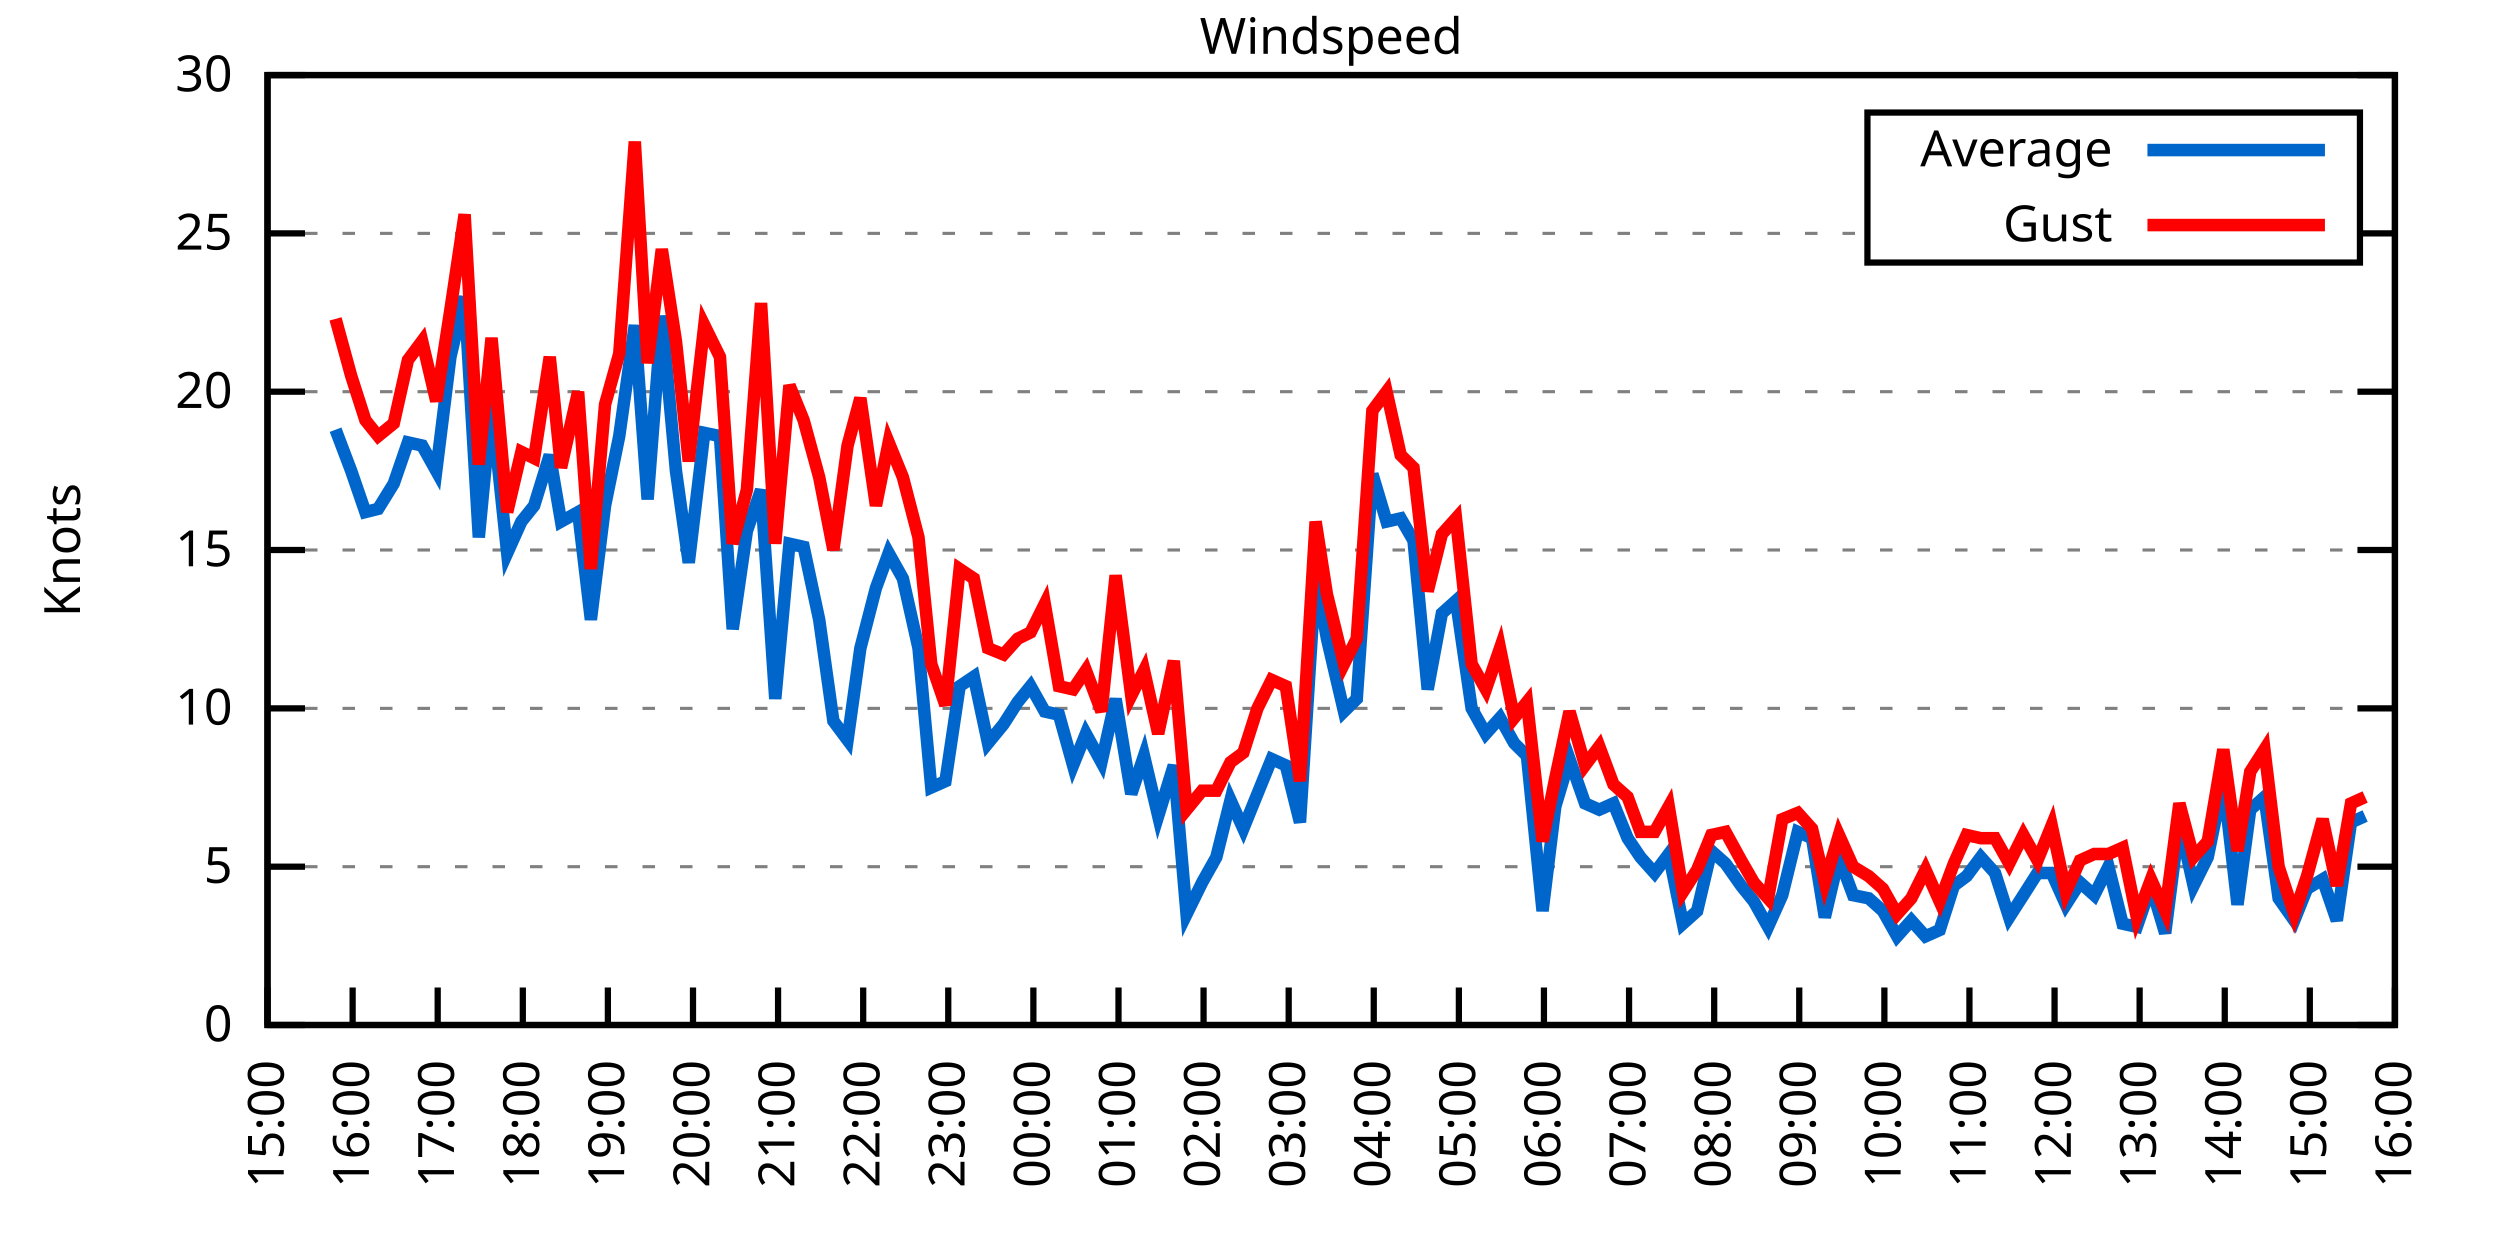
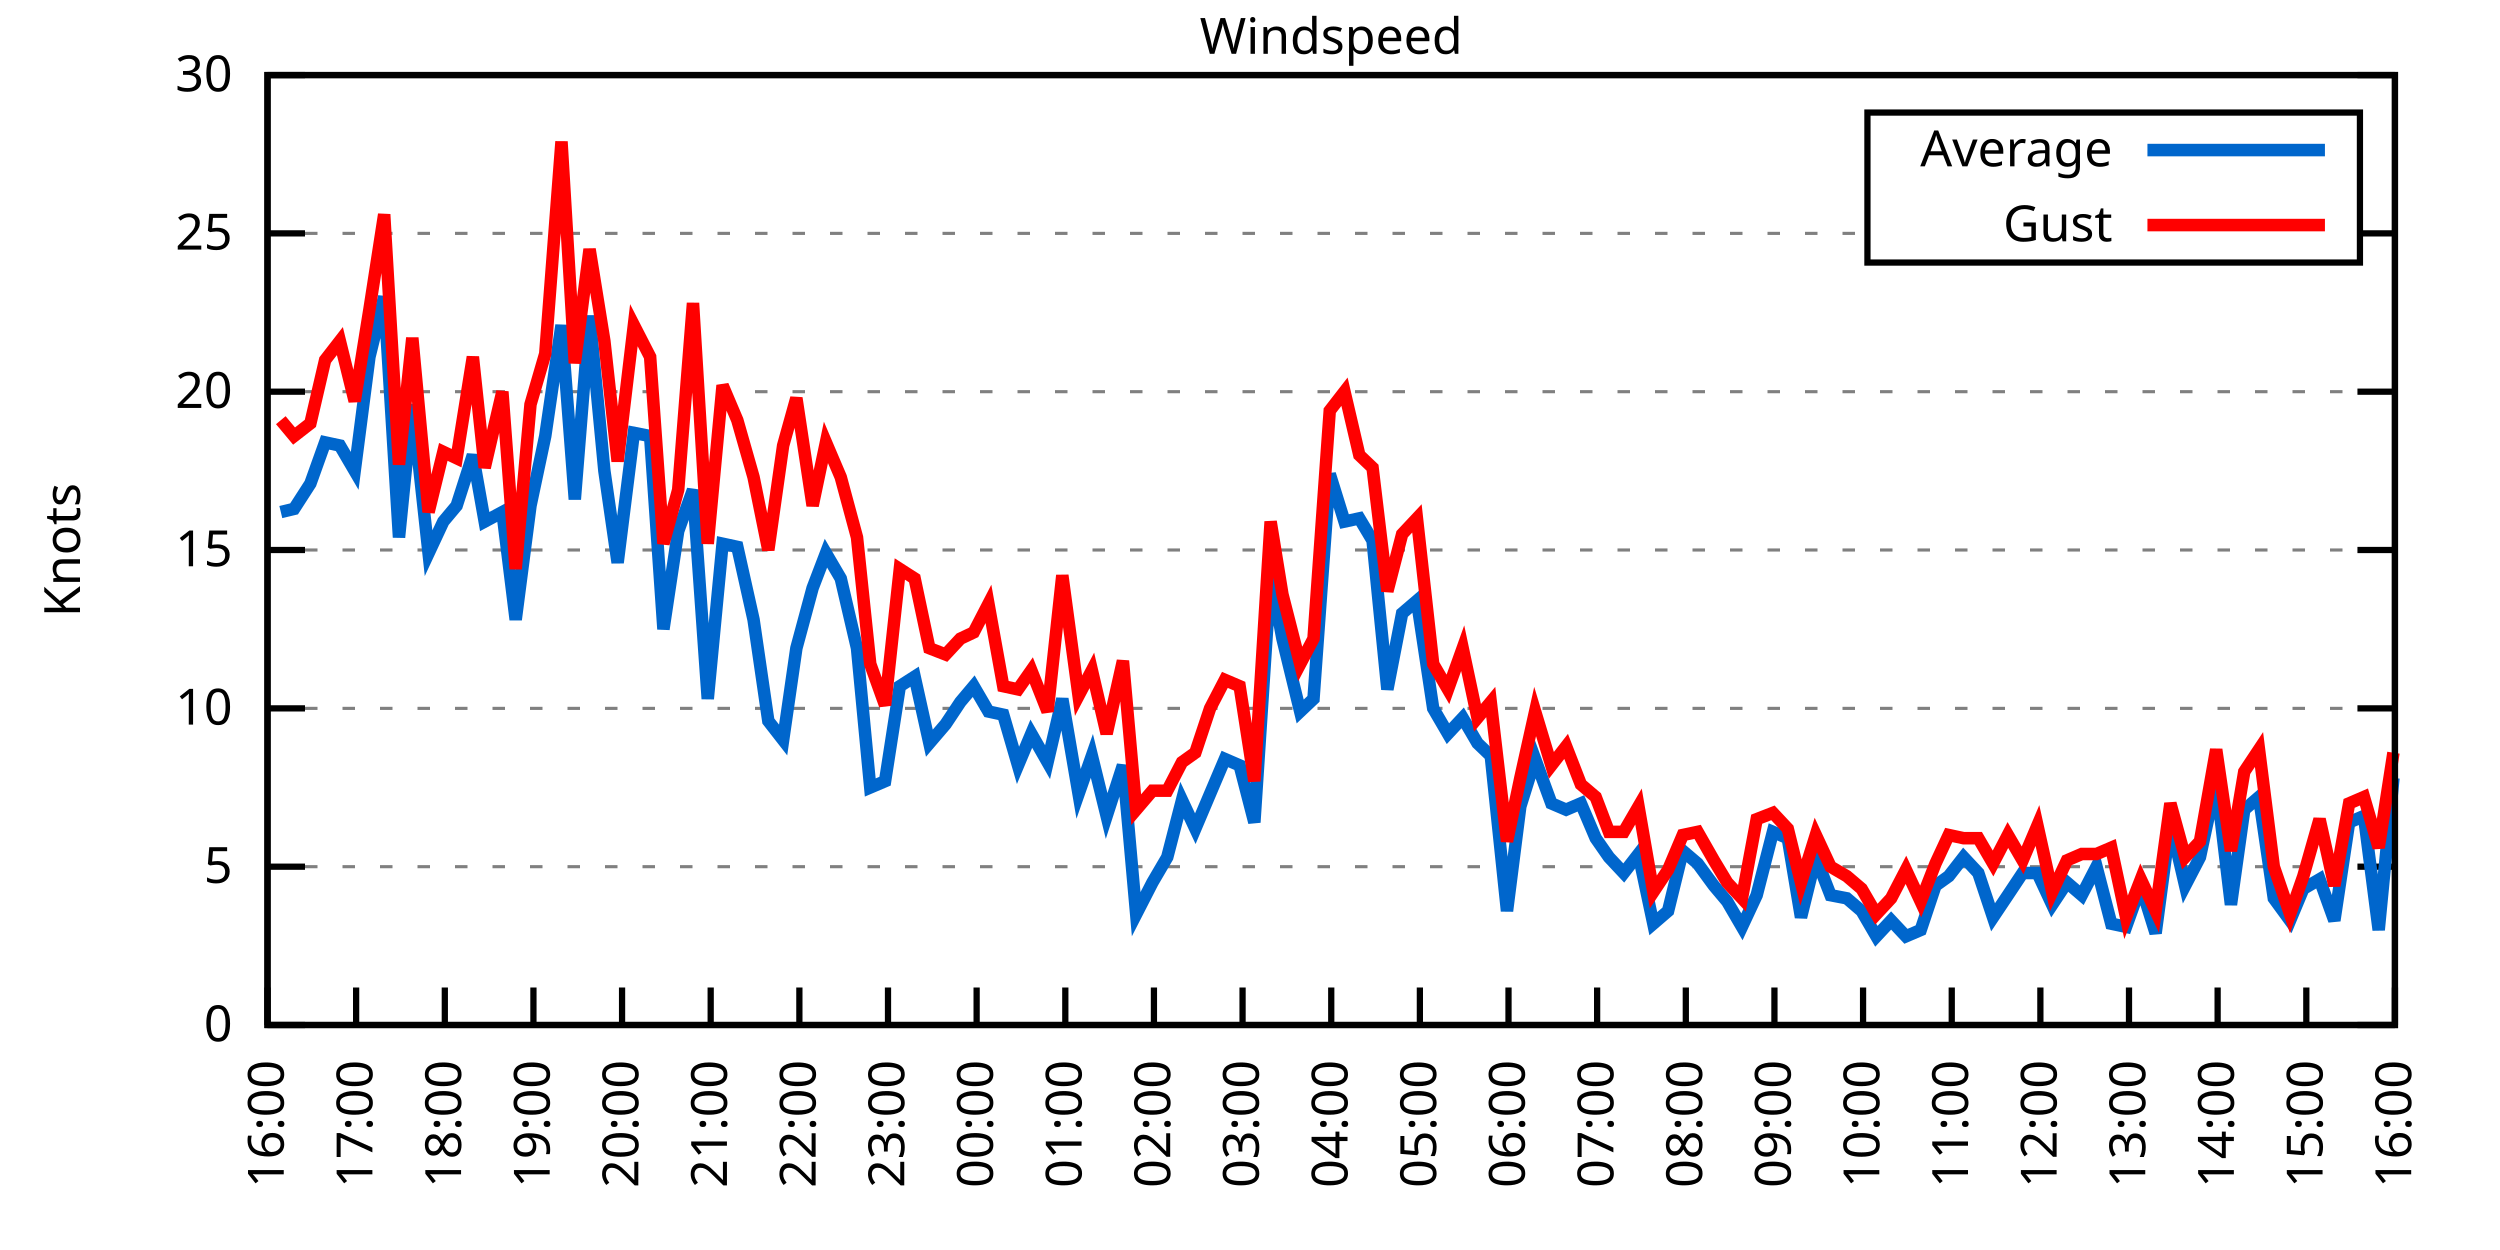
<svg xmlns="http://www.w3.org/2000/svg" xmlns:xlink="http://www.w3.org/1999/xlink" width="400" height="200" viewBox="0 0 400 200">
  <g id="gnuplot_canvas">
    <rect x="0" y="0" width="400" height="200" fill="none" />
    <defs>
      <circle id="gpDot" r="0.5" stroke-width="0.5" stroke="currentColor" />
      <path id="gpPt0" stroke-width="0.333" stroke="currentColor" d="M-1,0 h2 M0,-1 v2" />
      <path id="gpPt1" stroke-width="0.333" stroke="currentColor" d="M-1,-1 L1,1 M1,-1 L-1,1" />
      <path id="gpPt2" stroke-width="0.333" stroke="currentColor" d="M-1,0 L1,0 M0,-1 L0,1 M-1,-1 L1,1 M-1,1 L1,-1" />
      <rect id="gpPt3" stroke-width="0.333" stroke="currentColor" x="-1" y="-1" width="2" height="2" />
      <rect id="gpPt4" stroke-width="0.333" stroke="currentColor" fill="currentColor" x="-1" y="-1" width="2" height="2" />
      <circle id="gpPt5" stroke-width="0.333" stroke="currentColor" cx="0" cy="0" r="1" />
      <use xlink:href="#gpPt5" id="gpPt6" fill="currentColor" stroke="none" />
      <path id="gpPt7" stroke-width="0.333" stroke="currentColor" d="M0,-1.33 L-1.33,0.67 L1.33,0.67 z" />
      <use xlink:href="#gpPt7" id="gpPt8" fill="currentColor" stroke="none" />
      <use xlink:href="#gpPt7" id="gpPt9" stroke="currentColor" transform="rotate(180)" />
      <use xlink:href="#gpPt9" id="gpPt10" fill="currentColor" stroke="none" />
      <use xlink:href="#gpPt3" id="gpPt11" stroke="currentColor" transform="rotate(45)" />
      <use xlink:href="#gpPt11" id="gpPt12" fill="currentColor" stroke="none" />
      <path id="gpPt13" stroke-width="0.333" stroke="currentColor" d="M0,1.330 L1.265,0.411 L0.782,-1.067 L-0.782,-1.076 L-1.265,0.411 z" />
      <use xlink:href="#gpPt13" id="gpPt14" fill="currentColor" stroke="none" />
      <filter id="textbox" filterUnits="objectBoundingBox" x="0" y="0" height="1" width="1">
        <feFlood flood-color="white" flood-opacity="1" result="bgnd" />
        <feComposite in="SourceGraphic" in2="bgnd" operator="atop" />
      </filter>
      <filter id="greybox" filterUnits="objectBoundingBox" x="0" y="0" height="1" width="1">
        <feFlood flood-color="lightgrey" flood-opacity="1" result="grey" />
        <feComposite in="SourceGraphic" in2="grey" operator="atop" />
      </filter>
    </defs>
    <g fill="none" color="white" stroke="currentColor" stroke-width="1.00" stroke-linecap="butt" stroke-linejoin="miter">
</g>
    <g fill="none" color="black" stroke="currentColor" stroke-width="1.00" stroke-linecap="butt" stroke-linejoin="miter">
      <g stroke="none" shape-rendering="crispEdges">
        <polygon fill="rgb(255, 255, 255)" points="42.80,164.00 383.18,164.00 383.18,12.02 42.80,12.02 " />
      </g>
    </g>
    <g fill="none" color="black" stroke="currentColor" stroke-width="1.00" stroke-linecap="butt" stroke-linejoin="miter">
</g>
    <g fill="none" color="black" stroke="black" stroke-width="0.50" stroke-linecap="butt" stroke-linejoin="miter">
</g>
    <g fill="none" color="gray" stroke="currentColor" stroke-width="0.50" stroke-linecap="butt" stroke-linejoin="miter">
      <path stroke="gray" stroke-dasharray="2,4" class="gridline" d="M42.80,164.00 L383.19,164.00  " />
    </g>
    <g fill="none" color="gray" stroke="gray" stroke-width="1.00" stroke-linecap="butt" stroke-linejoin="miter">
</g>
    <g fill="none" color="black" stroke="currentColor" stroke-width="1.00" stroke-linecap="butt" stroke-linejoin="miter">
      <path stroke="black" d="M42.80,164.00 L48.80,164.00 M383.19,164.00 L377.19,164.00  " />
      <g transform="translate(37.20,166.60)" stroke="none" fill="black" font-family="Sans" font-size="8.00" text-anchor="end">
        <text>
          <tspan font-family="Sans"> 0</tspan>
        </text>
      </g>
    </g>
    <g fill="none" color="black" stroke="currentColor" stroke-width="1.00" stroke-linecap="butt" stroke-linejoin="miter">
</g>
    <g fill="none" color="black" stroke="black" stroke-width="0.50" stroke-linecap="butt" stroke-linejoin="miter">
</g>
    <g fill="none" color="gray" stroke="currentColor" stroke-width="0.50" stroke-linecap="butt" stroke-linejoin="miter">
      <path stroke="gray" stroke-dasharray="2,4" class="gridline" d="M42.80,138.67 L383.19,138.67  " />
    </g>
    <g fill="none" color="gray" stroke="gray" stroke-width="1.00" stroke-linecap="butt" stroke-linejoin="miter">
</g>
    <g fill="none" color="black" stroke="currentColor" stroke-width="1.00" stroke-linecap="butt" stroke-linejoin="miter">
      <path stroke="black" d="M42.80,138.67 L48.80,138.67 M383.19,138.67 L377.19,138.67  " />
      <g transform="translate(37.20,141.27)" stroke="none" fill="black" font-family="Sans" font-size="8.00" text-anchor="end">
        <text>
          <tspan font-family="Sans"> 5</tspan>
        </text>
      </g>
    </g>
    <g fill="none" color="black" stroke="currentColor" stroke-width="1.00" stroke-linecap="butt" stroke-linejoin="miter">
</g>
    <g fill="none" color="black" stroke="black" stroke-width="0.50" stroke-linecap="butt" stroke-linejoin="miter">
</g>
    <g fill="none" color="gray" stroke="currentColor" stroke-width="0.50" stroke-linecap="butt" stroke-linejoin="miter">
      <path stroke="gray" stroke-dasharray="2,4" class="gridline" d="M42.80,113.34 L383.19,113.34  " />
    </g>
    <g fill="none" color="gray" stroke="gray" stroke-width="1.00" stroke-linecap="butt" stroke-linejoin="miter">
</g>
    <g fill="none" color="black" stroke="currentColor" stroke-width="1.00" stroke-linecap="butt" stroke-linejoin="miter">
      <path stroke="black" d="M42.80,113.34 L48.80,113.34 M383.19,113.34 L377.19,113.34  " />
      <g transform="translate(37.20,115.94)" stroke="none" fill="black" font-family="Sans" font-size="8.00" text-anchor="end">
        <text>
          <tspan font-family="Sans"> 10</tspan>
        </text>
      </g>
    </g>
    <g fill="none" color="black" stroke="currentColor" stroke-width="1.00" stroke-linecap="butt" stroke-linejoin="miter">
</g>
    <g fill="none" color="black" stroke="black" stroke-width="0.50" stroke-linecap="butt" stroke-linejoin="miter">
</g>
    <g fill="none" color="gray" stroke="currentColor" stroke-width="0.50" stroke-linecap="butt" stroke-linejoin="miter">
      <path stroke="gray" stroke-dasharray="2,4" class="gridline" d="M42.80,88.00 L383.19,88.00  " />
    </g>
    <g fill="none" color="gray" stroke="gray" stroke-width="1.00" stroke-linecap="butt" stroke-linejoin="miter">
</g>
    <g fill="none" color="black" stroke="currentColor" stroke-width="1.00" stroke-linecap="butt" stroke-linejoin="miter">
      <path stroke="black" d="M42.80,88.00 L48.80,88.00 M383.19,88.00 L377.19,88.00  " />
      <g transform="translate(37.20,90.60)" stroke="none" fill="black" font-family="Sans" font-size="8.00" text-anchor="end">
        <text>
          <tspan font-family="Sans"> 15</tspan>
        </text>
      </g>
    </g>
    <g fill="none" color="black" stroke="currentColor" stroke-width="1.00" stroke-linecap="butt" stroke-linejoin="miter">
</g>
    <g fill="none" color="black" stroke="black" stroke-width="0.50" stroke-linecap="butt" stroke-linejoin="miter">
</g>
    <g fill="none" color="gray" stroke="currentColor" stroke-width="0.50" stroke-linecap="butt" stroke-linejoin="miter">
      <path stroke="gray" stroke-dasharray="2,4" class="gridline" d="M42.80,62.67 L383.19,62.67  " />
    </g>
    <g fill="none" color="gray" stroke="gray" stroke-width="1.00" stroke-linecap="butt" stroke-linejoin="miter">
</g>
    <g fill="none" color="black" stroke="currentColor" stroke-width="1.00" stroke-linecap="butt" stroke-linejoin="miter">
      <path stroke="black" d="M42.80,62.67 L48.80,62.67 M383.19,62.67 L377.19,62.67  " />
      <g transform="translate(37.20,65.27)" stroke="none" fill="black" font-family="Sans" font-size="8.00" text-anchor="end">
        <text>
          <tspan font-family="Sans"> 20</tspan>
        </text>
      </g>
    </g>
    <g fill="none" color="black" stroke="currentColor" stroke-width="1.00" stroke-linecap="butt" stroke-linejoin="miter">
</g>
    <g fill="none" color="black" stroke="black" stroke-width="0.50" stroke-linecap="butt" stroke-linejoin="miter">
</g>
    <g fill="none" color="gray" stroke="currentColor" stroke-width="0.50" stroke-linecap="butt" stroke-linejoin="miter">
      <path stroke="gray" stroke-dasharray="2,4" class="gridline" d="M42.80,37.34 L298.79,37.34 M377.59,37.34 L383.19,37.34  " />
    </g>
    <g fill="none" color="gray" stroke="gray" stroke-width="1.00" stroke-linecap="butt" stroke-linejoin="miter">
</g>
    <g fill="none" color="black" stroke="currentColor" stroke-width="1.00" stroke-linecap="butt" stroke-linejoin="miter">
      <path stroke="black" d="M42.80,37.34 L48.80,37.34 M383.19,37.34 L377.19,37.34  " />
      <g transform="translate(37.20,39.94)" stroke="none" fill="black" font-family="Sans" font-size="8.00" text-anchor="end">
        <text>
          <tspan font-family="Sans"> 25</tspan>
        </text>
      </g>
    </g>
    <g fill="none" color="black" stroke="currentColor" stroke-width="1.00" stroke-linecap="butt" stroke-linejoin="miter">
</g>
    <g fill="none" color="black" stroke="black" stroke-width="0.50" stroke-linecap="butt" stroke-linejoin="miter">
</g>
    <g fill="none" color="gray" stroke="currentColor" stroke-width="0.50" stroke-linecap="butt" stroke-linejoin="miter">
      <path stroke="gray" stroke-dasharray="2,4" class="gridline" d="M42.80,12.01 L383.19,12.01  " />
    </g>
    <g fill="none" color="gray" stroke="gray" stroke-width="1.00" stroke-linecap="butt" stroke-linejoin="miter">
</g>
    <g fill="none" color="black" stroke="currentColor" stroke-width="1.00" stroke-linecap="butt" stroke-linejoin="miter">
      <path stroke="black" d="M42.80,12.01 L48.80,12.01 M383.19,12.01 L377.19,12.01  " />
      <g transform="translate(37.20,14.61)" stroke="none" fill="black" font-family="Sans" font-size="8.00" text-anchor="end">
        <text>
          <tspan font-family="Sans"> 30</tspan>
        </text>
      </g>
    </g>
    <g fill="none" color="black" stroke="currentColor" stroke-width="1.00" stroke-linecap="butt" stroke-linejoin="miter">
      <path stroke="black" d="M42.80,164.00 L42.80,158.00  " />
      <g transform="translate(45.40,169.60) rotate(270.00)" stroke="none" fill="black" font-family="Sans" font-size="8.00" text-anchor="end">
        <text>
-           <tspan font-family="Sans">15:00</tspan>
-         </text>
-       </g>
-     </g>
-     <g fill="none" color="black" stroke="currentColor" stroke-width="1.00" stroke-linecap="butt" stroke-linejoin="miter">
-       <path stroke="black" d="M56.42,164.00 L56.42,158.00  " />
-       <g transform="translate(59.02,169.60) rotate(270.00)" stroke="none" fill="black" font-family="Sans" font-size="8.00" text-anchor="end">
-         <text>
          <tspan font-family="Sans">16:00</tspan>
        </text>
      </g>
    </g>
    <g fill="none" color="black" stroke="currentColor" stroke-width="1.00" stroke-linecap="butt" stroke-linejoin="miter">
-       <path stroke="black" d="M70.03,164.00 L70.03,158.00  " />
-       <g transform="translate(72.63,169.60) rotate(270.00)" stroke="none" fill="black" font-family="Sans" font-size="8.00" text-anchor="end">
+       <path stroke="black" d="M56.98,164.00 L56.98,158.00  " />
+       <g transform="translate(59.58,169.60) rotate(270.00)" stroke="none" fill="black" font-family="Sans" font-size="8.00" text-anchor="end">
        <text>
          <tspan font-family="Sans">17:00</tspan>
        </text>
      </g>
    </g>
    <g fill="none" color="black" stroke="currentColor" stroke-width="1.00" stroke-linecap="butt" stroke-linejoin="miter">
-       <path stroke="black" d="M83.65,164.00 L83.65,158.00  " />
-       <g transform="translate(86.25,169.60) rotate(270.00)" stroke="none" fill="black" font-family="Sans" font-size="8.00" text-anchor="end">
+       <path stroke="black" d="M71.17,164.00 L71.17,158.00  " />
+       <g transform="translate(73.77,169.60) rotate(270.00)" stroke="none" fill="black" font-family="Sans" font-size="8.00" text-anchor="end">
        <text>
          <tspan font-family="Sans">18:00</tspan>
        </text>
      </g>
    </g>
    <g fill="none" color="black" stroke="currentColor" stroke-width="1.00" stroke-linecap="butt" stroke-linejoin="miter">
-       <path stroke="black" d="M97.26,164.00 L97.26,158.00  " />
-       <g transform="translate(99.86,169.60) rotate(270.00)" stroke="none" fill="black" font-family="Sans" font-size="8.00" text-anchor="end">
+       <path stroke="black" d="M85.35,164.00 L85.35,158.00  " />
+       <g transform="translate(87.95,169.60) rotate(270.00)" stroke="none" fill="black" font-family="Sans" font-size="8.00" text-anchor="end">
        <text>
          <tspan font-family="Sans">19:00</tspan>
        </text>
      </g>
    </g>
    <g fill="none" color="black" stroke="currentColor" stroke-width="1.00" stroke-linecap="butt" stroke-linejoin="miter">
-       <path stroke="black" d="M110.88,164.00 L110.88,158.00  " />
-       <g transform="translate(113.48,169.60) rotate(270.00)" stroke="none" fill="black" font-family="Sans" font-size="8.00" text-anchor="end">
+       <path stroke="black" d="M99.53,164.00 L99.53,158.00  " />
+       <g transform="translate(102.13,169.60) rotate(270.00)" stroke="none" fill="black" font-family="Sans" font-size="8.00" text-anchor="end">
        <text>
          <tspan font-family="Sans">20:00</tspan>
        </text>
      </g>
    </g>
    <g fill="none" color="black" stroke="currentColor" stroke-width="1.00" stroke-linecap="butt" stroke-linejoin="miter">
-       <path stroke="black" d="M124.49,164.00 L124.49,158.00  " />
-       <g transform="translate(127.09,169.60) rotate(270.00)" stroke="none" fill="black" font-family="Sans" font-size="8.00" text-anchor="end">
+       <path stroke="black" d="M113.71,164.00 L113.71,158.00  " />
+       <g transform="translate(116.31,169.60) rotate(270.00)" stroke="none" fill="black" font-family="Sans" font-size="8.00" text-anchor="end">
        <text>
          <tspan font-family="Sans">21:00</tspan>
        </text>
      </g>
    </g>
    <g fill="none" color="black" stroke="currentColor" stroke-width="1.00" stroke-linecap="butt" stroke-linejoin="miter">
-       <path stroke="black" d="M138.11,164.00 L138.11,158.00  " />
-       <g transform="translate(140.71,169.60) rotate(270.00)" stroke="none" fill="black" font-family="Sans" font-size="8.00" text-anchor="end">
+       <path stroke="black" d="M127.90,164.00 L127.90,158.00  " />
+       <g transform="translate(130.50,169.60) rotate(270.00)" stroke="none" fill="black" font-family="Sans" font-size="8.00" text-anchor="end">
        <text>
          <tspan font-family="Sans">22:00</tspan>
        </text>
      </g>
    </g>
    <g fill="none" color="black" stroke="currentColor" stroke-width="1.00" stroke-linecap="butt" stroke-linejoin="miter">
-       <path stroke="black" d="M151.72,164.00 L151.72,158.00  " />
-       <g transform="translate(154.32,169.60) rotate(270.00)" stroke="none" fill="black" font-family="Sans" font-size="8.00" text-anchor="end">
+       <path stroke="black" d="M142.08,164.00 L142.08,158.00  " />
+       <g transform="translate(144.68,169.60) rotate(270.00)" stroke="none" fill="black" font-family="Sans" font-size="8.00" text-anchor="end">
        <text>
          <tspan font-family="Sans">23:00</tspan>
        </text>
      </g>
    </g>
    <g fill="none" color="black" stroke="currentColor" stroke-width="1.00" stroke-linecap="butt" stroke-linejoin="miter">
-       <path stroke="black" d="M165.34,164.00 L165.34,158.00  " />
-       <g transform="translate(167.94,169.60) rotate(270.00)" stroke="none" fill="black" font-family="Sans" font-size="8.00" text-anchor="end">
+       <path stroke="black" d="M156.26,164.00 L156.26,158.00  " />
+       <g transform="translate(158.86,169.60) rotate(270.00)" stroke="none" fill="black" font-family="Sans" font-size="8.00" text-anchor="end">
        <text>
          <tspan font-family="Sans">00:00</tspan>
        </text>
      </g>
    </g>
    <g fill="none" color="black" stroke="currentColor" stroke-width="1.00" stroke-linecap="butt" stroke-linejoin="miter">
-       <path stroke="black" d="M178.96,164.00 L178.96,158.00  " />
-       <g transform="translate(181.56,169.60) rotate(270.00)" stroke="none" fill="black" font-family="Sans" font-size="8.00" text-anchor="end">
+       <path stroke="black" d="M170.45,164.00 L170.45,158.00  " />
+       <g transform="translate(173.05,169.60) rotate(270.00)" stroke="none" fill="black" font-family="Sans" font-size="8.00" text-anchor="end">
        <text>
          <tspan font-family="Sans">01:00</tspan>
        </text>
      </g>
    </g>
    <g fill="none" color="black" stroke="currentColor" stroke-width="1.00" stroke-linecap="butt" stroke-linejoin="miter">
-       <path stroke="black" d="M192.57,164.00 L192.57,158.00  " />
-       <g transform="translate(195.17,169.60) rotate(270.00)" stroke="none" fill="black" font-family="Sans" font-size="8.00" text-anchor="end">
+       <path stroke="black" d="M184.63,164.00 L184.63,158.00  " />
+       <g transform="translate(187.23,169.60) rotate(270.00)" stroke="none" fill="black" font-family="Sans" font-size="8.00" text-anchor="end">
        <text>
          <tspan font-family="Sans">02:00</tspan>
        </text>
      </g>
    </g>
    <g fill="none" color="black" stroke="currentColor" stroke-width="1.00" stroke-linecap="butt" stroke-linejoin="miter">
-       <path stroke="black" d="M206.19,164.00 L206.19,158.00  " />
-       <g transform="translate(208.79,169.60) rotate(270.00)" stroke="none" fill="black" font-family="Sans" font-size="8.00" text-anchor="end">
+       <path stroke="black" d="M198.81,164.00 L198.81,158.00  " />
+       <g transform="translate(201.41,169.60) rotate(270.00)" stroke="none" fill="black" font-family="Sans" font-size="8.00" text-anchor="end">
        <text>
          <tspan font-family="Sans">03:00</tspan>
        </text>
      </g>
    </g>
    <g fill="none" color="black" stroke="currentColor" stroke-width="1.00" stroke-linecap="butt" stroke-linejoin="miter">
-       <path stroke="black" d="M219.80,164.00 L219.80,158.00  " />
-       <g transform="translate(222.40,169.60) rotate(270.00)" stroke="none" fill="black" font-family="Sans" font-size="8.00" text-anchor="end">
+       <path stroke="black" d="M213.00,164.00 L213.00,158.00  " />
+       <g transform="translate(215.60,169.60) rotate(270.00)" stroke="none" fill="black" font-family="Sans" font-size="8.00" text-anchor="end">
        <text>
          <tspan font-family="Sans">04:00</tspan>
        </text>
      </g>
    </g>
    <g fill="none" color="black" stroke="currentColor" stroke-width="1.00" stroke-linecap="butt" stroke-linejoin="miter">
-       <path stroke="black" d="M233.42,164.00 L233.42,158.00  " />
-       <g transform="translate(236.02,169.60) rotate(270.00)" stroke="none" fill="black" font-family="Sans" font-size="8.00" text-anchor="end">
+       <path stroke="black" d="M227.18,164.00 L227.18,158.00  " />
+       <g transform="translate(229.78,169.60) rotate(270.00)" stroke="none" fill="black" font-family="Sans" font-size="8.00" text-anchor="end">
        <text>
          <tspan font-family="Sans">05:00</tspan>
        </text>
      </g>
    </g>
    <g fill="none" color="black" stroke="currentColor" stroke-width="1.00" stroke-linecap="butt" stroke-linejoin="miter">
-       <path stroke="black" d="M247.03,164.00 L247.03,158.00  " />
-       <g transform="translate(249.63,169.60) rotate(270.00)" stroke="none" fill="black" font-family="Sans" font-size="8.00" text-anchor="end">
+       <path stroke="black" d="M241.36,164.00 L241.36,158.00  " />
+       <g transform="translate(243.96,169.60) rotate(270.00)" stroke="none" fill="black" font-family="Sans" font-size="8.00" text-anchor="end">
        <text>
          <tspan font-family="Sans">06:00</tspan>
        </text>
      </g>
    </g>
    <g fill="none" color="black" stroke="currentColor" stroke-width="1.00" stroke-linecap="butt" stroke-linejoin="miter">
-       <path stroke="black" d="M260.65,164.00 L260.65,158.00  " />
-       <g transform="translate(263.25,169.60) rotate(270.00)" stroke="none" fill="black" font-family="Sans" font-size="8.00" text-anchor="end">
+       <path stroke="black" d="M255.54,164.00 L255.54,158.00  " />
+       <g transform="translate(258.14,169.60) rotate(270.00)" stroke="none" fill="black" font-family="Sans" font-size="8.00" text-anchor="end">
        <text>
          <tspan font-family="Sans">07:00</tspan>
        </text>
      </g>
    </g>
    <g fill="none" color="black" stroke="currentColor" stroke-width="1.00" stroke-linecap="butt" stroke-linejoin="miter">
-       <path stroke="black" d="M274.27,164.00 L274.27,158.00  " />
-       <g transform="translate(276.87,169.60) rotate(270.00)" stroke="none" fill="black" font-family="Sans" font-size="8.00" text-anchor="end">
+       <path stroke="black" d="M269.73,164.00 L269.73,158.00  " />
+       <g transform="translate(272.33,169.60) rotate(270.00)" stroke="none" fill="black" font-family="Sans" font-size="8.00" text-anchor="end">
        <text>
          <tspan font-family="Sans">08:00</tspan>
        </text>
      </g>
    </g>
    <g fill="none" color="black" stroke="currentColor" stroke-width="1.00" stroke-linecap="butt" stroke-linejoin="miter">
-       <path stroke="black" d="M287.88,164.00 L287.88,158.00  " />
-       <g transform="translate(290.48,169.60) rotate(270.00)" stroke="none" fill="black" font-family="Sans" font-size="8.00" text-anchor="end">
+       <path stroke="black" d="M283.91,164.00 L283.91,158.00  " />
+       <g transform="translate(286.51,169.60) rotate(270.00)" stroke="none" fill="black" font-family="Sans" font-size="8.00" text-anchor="end">
        <text>
          <tspan font-family="Sans">09:00</tspan>
        </text>
      </g>
    </g>
    <g fill="none" color="black" stroke="currentColor" stroke-width="1.00" stroke-linecap="butt" stroke-linejoin="miter">
-       <path stroke="black" d="M301.50,164.00 L301.50,158.00  " />
-       <g transform="translate(304.10,169.60) rotate(270.00)" stroke="none" fill="black" font-family="Sans" font-size="8.00" text-anchor="end">
+       <path stroke="black" d="M298.09,164.00 L298.09,158.00  " />
+       <g transform="translate(300.69,169.60) rotate(270.00)" stroke="none" fill="black" font-family="Sans" font-size="8.00" text-anchor="end">
        <text>
          <tspan font-family="Sans">10:00</tspan>
        </text>
      </g>
    </g>
    <g fill="none" color="black" stroke="currentColor" stroke-width="1.00" stroke-linecap="butt" stroke-linejoin="miter">
-       <path stroke="black" d="M315.11,164.00 L315.11,158.00  " />
-       <g transform="translate(317.71,169.60) rotate(270.00)" stroke="none" fill="black" font-family="Sans" font-size="8.00" text-anchor="end">
+       <path stroke="black" d="M312.28,164.00 L312.28,158.00  " />
+       <g transform="translate(314.88,169.60) rotate(270.00)" stroke="none" fill="black" font-family="Sans" font-size="8.00" text-anchor="end">
        <text>
          <tspan font-family="Sans">11:00</tspan>
        </text>
      </g>
    </g>
    <g fill="none" color="black" stroke="currentColor" stroke-width="1.00" stroke-linecap="butt" stroke-linejoin="miter">
-       <path stroke="black" d="M328.73,164.00 L328.73,158.00  " />
-       <g transform="translate(331.33,169.60) rotate(270.00)" stroke="none" fill="black" font-family="Sans" font-size="8.00" text-anchor="end">
+       <path stroke="black" d="M326.46,164.00 L326.46,158.00  " />
+       <g transform="translate(329.06,169.60) rotate(270.00)" stroke="none" fill="black" font-family="Sans" font-size="8.00" text-anchor="end">
        <text>
          <tspan font-family="Sans">12:00</tspan>
        </text>
      </g>
    </g>
    <g fill="none" color="black" stroke="currentColor" stroke-width="1.00" stroke-linecap="butt" stroke-linejoin="miter">
-       <path stroke="black" d="M342.34,164.00 L342.34,158.00  " />
-       <g transform="translate(344.94,169.60) rotate(270.00)" stroke="none" fill="black" font-family="Sans" font-size="8.00" text-anchor="end">
+       <path stroke="black" d="M340.64,164.00 L340.64,158.00  " />
+       <g transform="translate(343.24,169.60) rotate(270.00)" stroke="none" fill="black" font-family="Sans" font-size="8.00" text-anchor="end">
        <text>
          <tspan font-family="Sans">13:00</tspan>
        </text>
      </g>
    </g>
    <g fill="none" color="black" stroke="currentColor" stroke-width="1.00" stroke-linecap="butt" stroke-linejoin="miter">
-       <path stroke="black" d="M355.96,164.00 L355.96,158.00  " />
-       <g transform="translate(358.56,169.60) rotate(270.00)" stroke="none" fill="black" font-family="Sans" font-size="8.00" text-anchor="end">
+       <path stroke="black" d="M354.82,164.00 L354.82,158.00  " />
+       <g transform="translate(357.42,169.60) rotate(270.00)" stroke="none" fill="black" font-family="Sans" font-size="8.00" text-anchor="end">
        <text>
          <tspan font-family="Sans">14:00</tspan>
        </text>
      </g>
    </g>
    <g fill="none" color="black" stroke="currentColor" stroke-width="1.00" stroke-linecap="butt" stroke-linejoin="miter">
-       <path stroke="black" d="M369.57,164.00 L369.57,158.00  " />
-       <g transform="translate(372.17,169.60) rotate(270.00)" stroke="none" fill="black" font-family="Sans" font-size="8.00" text-anchor="end">
+       <path stroke="black" d="M369.01,164.00 L369.01,158.00  " />
+       <g transform="translate(371.61,169.60) rotate(270.00)" stroke="none" fill="black" font-family="Sans" font-size="8.00" text-anchor="end">
        <text>
          <tspan font-family="Sans">15:00</tspan>
        </text>
      </g>
    </g>
    <g fill="none" color="black" stroke="currentColor" stroke-width="1.00" stroke-linecap="butt" stroke-linejoin="miter">
      <path stroke="black" d="M383.19,164.00 L383.19,158.00  " />
      <g transform="translate(385.79,169.60) rotate(270.00)" stroke="none" fill="black" font-family="Sans" font-size="8.00" text-anchor="end">
        <text>
          <tspan font-family="Sans">16:00</tspan>
        </text>
      </g>
    </g>
    <g fill="none" color="black" stroke="currentColor" stroke-width="1.00" stroke-linecap="butt" stroke-linejoin="miter">
</g>
    <g fill="none" color="black" stroke="currentColor" stroke-width="1.00" stroke-linecap="butt" stroke-linejoin="miter">
      <path stroke="black" d="M42.80,12.01 L42.80,164.00 L383.19,164.00 L383.19,12.01 L42.80,12.01 Z  " />
    </g>
    <g fill="none" color="black" stroke="currentColor" stroke-width="1.00" stroke-linecap="butt" stroke-linejoin="miter">
</g>
    <g fill="none" color="black" stroke="currentColor" stroke-width="1.00" stroke-linecap="butt" stroke-linejoin="miter">
      <path stroke="black" d="M298.79,42.01 L298.79,18.01 L377.59,18.01 L377.59,42.01 L298.79,42.01 Z  " />
    </g>
    <g id="Windspeed_plot_1">
      <g fill="none" color="white" stroke="black" stroke-width="2.00" stroke-linecap="butt" stroke-linejoin="miter">
</g>
      <g fill="none" color="black" stroke="currentColor" stroke-width="2.00" stroke-linecap="butt" stroke-linejoin="miter">
        <g transform="translate(337.99,26.61)" stroke="none" fill="black" font-family="Sans" font-size="8.00" text-anchor="end">
          <text>
            <tspan font-family="Sans">Average</tspan>
          </text>
        </g>
      </g>
      <g fill="none" color="black" stroke="currentColor" stroke-width="2.00" stroke-linecap="butt" stroke-linejoin="miter">
-         <path stroke="rgb(  0, 102, 204)" d="M343.59,24.01 L371.99,24.01 M53.69,68.75 L56.19,75.34 L58.46,81.93 L60.50,81.42 L63.00,77.37 L65.27,70.78   L67.54,71.29 L69.80,75.34 L72.07,57.10 L74.34,47.47 L76.61,85.98 L78.65,64.70 L81.15,88.51 L83.42,83.45   L85.46,80.91 L87.96,72.81 L89.77,83.45 L92.50,81.93 L94.54,99.15 L96.81,80.91 L99.08,69.77 L101.57,52.03   L103.62,79.90 L105.89,50.51 L108.15,75.34 L110.20,90.03 L112.69,69.26 L115.19,69.77 L117.23,100.67 L119.50,84.97   L121.77,78.38 L124.04,111.82 L126.31,86.99 L128.58,87.50 L131.07,99.15 L133.34,115.36 L135.61,118.40 L137.66,103.71   L140.15,94.08 L142.19,88.51 L144.46,92.56 L146.96,103.71 L149.00,126.00 L151.27,124.99 L153.54,109.79 L155.81,108.27   L158.08,118.91 L160.57,115.87 L162.84,112.32 L164.89,109.79 L167.16,113.84 L169.43,114.35 L171.69,122.46 L173.74,117.39   L176.23,121.95 L178.50,111.82 L181.00,127.02 L183.04,120.94 L185.31,130.56 L187.81,122.46 L189.85,146.27 L192.34,141.20   L194.61,137.15 L196.88,128.03 L198.93,132.59 L201.19,127.02 L203.46,121.44 L205.73,122.46 L208.00,131.58 L210.50,92.06   L212.31,102.19 L215.04,113.84 L217.08,111.82 L219.58,75.85 L221.85,83.45 L224.11,82.94 L226.16,86.49 L228.43,110.30   L230.70,98.14 L232.96,96.11 L235.46,113.34 L237.73,117.39 L240.00,114.86 L242.27,118.91 L244.31,120.94 L246.81,145.76   L248.85,129.04 L251.12,121.44 L253.61,128.54 L255.88,129.55 L258.15,128.54 L260.42,134.11 L262.47,137.15 L264.73,139.68   L267.00,136.64 L269.27,147.79 L271.54,145.76 L273.81,136.14 L276.08,138.16 L278.58,141.71 L280.62,144.24 L282.89,148.29   L285.16,143.23 L287.65,133.10 L289.92,134.11 L291.97,146.77 L294.23,137.15 L296.50,143.23 L299.00,143.73 L301.27,145.76   L303.54,149.81 L305.81,147.28 L308.08,149.81 L310.35,148.80 L312.62,141.71 L314.66,140.19 L316.93,137.15 L319.20,139.68   L321.47,146.77 L323.74,143.23 L326.00,139.68 L328.27,139.68 L330.54,144.75 L332.81,141.20 L335.08,143.23 L337.35,138.67   L339.62,147.79 L341.89,148.29 L344.16,141.71 L346.43,149.31 L348.70,131.58 L350.97,141.71 L353.24,137.15 L355.73,124.99   L358.00,144.75 L360.04,129.55 L362.31,127.52 L364.58,143.73 L367.08,147.28 L369.12,142.21 L371.62,140.69 L373.89,147.28   L376.16,131.58 L378.42,130.56  " />
+         <path stroke="rgb(  0, 102, 204)" d="M343.59,24.01 L371.99,24.01 M44.93,81.93 L47.05,81.42 L49.66,77.37 L52.02,70.78 L54.38,71.29 L56.75,75.34   L59.11,57.10 L61.47,47.47 L63.84,85.98 L65.97,64.70 L68.57,88.51 L70.93,83.45 L73.06,80.91 L75.66,72.81   L77.55,83.45 L80.38,81.93 L82.51,99.15 L84.88,80.91 L87.24,69.77 L89.84,52.03 L91.97,79.90 L94.33,50.51   L96.70,75.34 L98.82,90.03 L101.42,69.26 L104.02,69.77 L106.15,100.67 L108.51,84.97 L110.88,78.38 L113.24,111.82   L115.61,86.99 L117.97,87.50 L120.57,99.15 L122.93,115.36 L125.30,118.40 L127.42,103.71 L130.02,94.08 L132.15,88.51   L134.52,92.56 L137.12,103.71 L139.24,126.00 L141.61,124.99 L143.97,109.79 L146.34,108.27 L148.70,118.91 L151.30,115.87   L153.66,112.32 L155.79,109.79 L158.15,113.84 L160.52,114.35 L162.88,122.46 L165.01,117.39 L167.61,121.95 L169.97,111.82   L172.57,127.02 L174.70,120.94 L177.06,130.56 L179.67,122.46 L181.79,146.27 L184.39,141.20 L186.76,137.15 L189.12,128.03   L191.25,132.59 L193.61,127.02 L195.98,121.44 L198.34,122.46 L200.70,131.58 L203.30,92.06 L205.19,102.19 L208.03,113.84   L210.16,111.82 L212.76,75.85 L215.12,83.45 L217.49,82.94 L219.61,86.49 L221.98,110.30 L224.34,98.14 L226.71,96.11   L229.31,113.34 L231.67,117.39 L234.03,114.86 L236.40,118.91 L238.52,120.94 L241.12,145.76 L243.25,129.04 L245.62,121.44   L248.22,128.54 L250.58,129.55 L252.94,128.54 L255.31,134.11 L257.43,137.15 L259.80,139.68 L262.16,136.64 L264.53,147.79   L266.89,145.76 L269.25,136.14 L271.62,138.16 L274.22,141.71 L276.35,144.24 L278.71,148.29 L281.07,143.23 L283.67,133.10   L286.04,134.11 L288.16,146.77 L290.53,137.15 L292.89,143.23 L295.49,143.73 L297.86,145.76 L300.22,149.81 L302.58,147.28   L304.95,149.81 L307.31,148.80 L309.68,141.71 L311.80,140.19 L314.17,137.15 L316.53,139.68 L318.89,146.77 L321.26,143.23   L323.62,139.68 L325.99,139.68 L328.35,144.75 L330.71,141.20 L333.08,143.23 L335.44,138.67 L337.80,147.79 L340.17,148.29   L342.53,141.71 L344.90,149.31 L347.26,131.58 L349.62,141.71 L351.99,137.15 L354.59,124.99 L356.95,144.75 L359.08,129.55   L361.44,127.52 L363.81,143.73 L366.41,147.28 L368.53,142.21 L371.13,140.69 L373.50,147.28 L375.86,131.58 L378.23,130.56   L380.59,148.80 L382.95,124.48  " />
      </g>
    </g>
    <g id="Windspeed_plot_2">
      <g fill="none" color="black" stroke="currentColor" stroke-width="2.00" stroke-linecap="butt" stroke-linejoin="miter">
        <g transform="translate(337.99,38.61)" stroke="none" fill="black" font-family="Sans" font-size="8.00" text-anchor="end">
          <text>
            <tspan font-family="Sans">Gust</tspan>
          </text>
        </g>
      </g>
      <g fill="none" color="black" stroke="currentColor" stroke-width="2.00" stroke-linecap="butt" stroke-linejoin="miter">
-         <path stroke="rgb(255,   0,   0)" d="M343.59,36.01 L371.99,36.01 M53.69,51.02 L56.19,60.14 L58.46,67.23 L60.50,69.77 L63.00,67.74 L65.27,57.61   L67.54,54.57 L69.80,64.19 L72.07,49.50 L74.34,34.30 L76.61,74.33 L78.65,54.06 L81.15,81.93 L83.42,72.30   L85.46,73.31 L87.96,57.10 L89.77,74.83 L92.50,62.67 L94.54,91.04 L96.81,64.70 L99.08,56.59 L101.57,22.65   L103.62,58.11 L105.89,39.87 L108.15,54.57 L110.20,73.82 L112.69,52.03 L115.19,57.10 L117.23,86.99 L119.50,78.38   L121.77,48.49 L124.04,86.99 L126.31,61.66 L128.58,67.23 L131.07,76.35 L133.34,88.00 L135.61,71.29 L137.66,63.69   L140.15,80.91 L142.19,70.78 L144.46,76.35 L146.96,85.98 L149.00,106.24 L151.27,112.83 L153.54,91.04 L155.81,92.56   L158.08,103.71 L160.57,104.72 L162.84,102.19 L164.89,101.18 L167.16,96.62 L169.43,109.79 L171.69,110.30 L173.74,107.26   L176.23,113.84 L178.50,92.06 L181.00,111.31 L183.04,107.26 L185.31,117.39 L187.81,105.74 L189.85,129.55 L192.34,126.51   L194.61,126.51 L196.88,121.95 L198.93,120.43 L201.19,113.34 L203.46,108.78 L205.73,109.79 L208.00,124.99 L210.50,83.45   L212.31,95.10 L215.04,106.24 L217.08,102.19 L219.58,65.71 L221.85,62.67 L224.11,72.81 L226.16,74.83 L228.43,94.59   L230.70,85.47 L232.96,82.94 L235.46,106.24 L237.73,110.30 L240.00,103.71 L242.27,114.86 L244.31,112.32 L246.81,134.62   L248.85,124.48 L251.12,113.84 L253.61,122.46 L255.88,119.42 L258.15,125.50 L260.42,127.52 L262.47,133.10 L264.73,133.10   L267.00,129.04 L269.27,142.72 L271.54,139.17 L273.81,133.60 L276.08,133.10 L278.58,137.66 L280.62,141.20 L282.89,143.73   L285.16,131.07 L287.65,130.06 L289.92,132.59 L291.97,141.20 L294.23,133.60 L296.50,138.67 L299.00,140.19 L301.27,142.21   L303.54,146.27 L305.81,143.73 L308.08,139.17 L310.35,144.24 L312.62,138.16 L314.66,133.60 L316.93,134.11 L319.20,134.11   L321.47,138.16 L323.74,133.60 L326.00,137.66 L328.27,132.08 L330.54,142.72 L332.81,137.66 L335.08,136.64 L337.35,136.64   L339.62,135.63 L341.89,146.77 L344.16,140.69 L346.43,145.76 L348.70,128.54 L350.97,137.15 L353.24,134.62 L355.73,119.92   L358.00,136.14 L360.04,123.47 L362.31,119.92 L364.58,138.67 L367.08,146.27 L369.12,140.19 L371.62,131.07 L373.89,141.71   L376.16,128.54 L378.42,127.52  " />
+         <path stroke="rgb(255,   0,   0)" d="M343.59,36.01 L371.99,36.01 M44.93,67.23 L47.05,69.77 L49.66,67.74 L52.02,57.61 L54.38,54.57 L56.75,64.19   L59.11,49.50 L61.47,34.30 L63.84,74.33 L65.97,54.06 L68.57,81.93 L70.93,72.30 L73.06,73.31 L75.66,57.10   L77.55,74.83 L80.38,62.67 L82.51,91.04 L84.88,64.70 L87.24,56.59 L89.84,22.65 L91.97,58.11 L94.33,39.87   L96.70,54.57 L98.82,73.82 L101.42,52.03 L104.02,57.10 L106.15,86.99 L108.51,78.38 L110.88,48.49 L113.24,86.99   L115.61,61.66 L117.97,67.23 L120.57,76.35 L122.93,88.00 L125.30,71.29 L127.42,63.69 L130.02,80.91 L132.15,70.78   L134.52,76.35 L137.12,85.98 L139.24,106.24 L141.61,112.83 L143.97,91.04 L146.34,92.56 L148.70,103.71 L151.30,104.72   L153.66,102.19 L155.79,101.18 L158.15,96.62 L160.52,109.79 L162.88,110.30 L165.01,107.26 L167.61,113.84 L169.97,92.06   L172.57,111.31 L174.70,107.26 L177.06,117.39 L179.67,105.74 L181.79,129.55 L184.39,126.51 L186.76,126.51 L189.12,121.95   L191.25,120.43 L193.61,113.34 L195.98,108.78 L198.34,109.79 L200.70,124.99 L203.30,83.45 L205.19,95.10 L208.03,106.24   L210.16,102.19 L212.76,65.71 L215.12,62.67 L217.49,72.81 L219.61,74.83 L221.98,94.59 L224.34,85.47 L226.71,82.94   L229.31,106.24 L231.67,110.30 L234.03,103.71 L236.40,114.86 L238.52,112.32 L241.12,134.62 L243.25,124.48 L245.62,113.84   L248.22,122.46 L250.58,119.42 L252.94,125.50 L255.31,127.52 L257.43,133.10 L259.80,133.10 L262.16,129.04 L264.53,142.72   L266.89,139.17 L269.25,133.60 L271.62,133.10 L274.22,137.66 L276.35,141.20 L278.71,143.73 L281.07,131.07 L283.67,130.06   L286.04,132.59 L288.16,141.20 L290.53,133.60 L292.89,138.67 L295.49,140.19 L297.86,142.21 L300.22,146.27 L302.58,143.73   L304.95,139.17 L307.31,144.24 L309.68,138.16 L311.80,133.60 L314.17,134.11 L316.53,134.11 L318.89,138.16 L321.26,133.60   L323.62,137.66 L325.99,132.08 L328.35,142.72 L330.71,137.66 L333.08,136.64 L335.44,136.64 L337.80,135.63 L340.17,146.77   L342.53,140.69 L344.90,145.76 L347.26,128.54 L349.62,137.15 L351.99,134.62 L354.59,119.92 L356.95,136.14 L359.08,123.47   L361.44,119.92 L363.81,138.67 L366.41,146.27 L368.53,140.19 L371.13,131.07 L373.50,141.71 L375.86,128.54 L378.23,127.52   L380.59,135.63 L382.95,120.43  " />
      </g>
    </g>
    <g fill="none" color="black" stroke="currentColor" stroke-width="2.00" stroke-linecap="butt" stroke-linejoin="miter">
</g>
    <g fill="none" color="black" stroke="black" stroke-width="1.00" stroke-linecap="butt" stroke-linejoin="miter">
</g>
    <g fill="none" color="black" stroke="currentColor" stroke-width="1.00" stroke-linecap="butt" stroke-linejoin="miter">
      <path stroke="black" d="M42.80,12.01 L42.80,164.00 L383.19,164.00 L383.19,12.01 L42.80,12.01 Z  " />
      <g transform="translate(12.80,88.01) rotate(270.00)" stroke="none" fill="black" font-family="Sans" font-size="8.00" text-anchor="middle">
        <text>
          <tspan font-family="Sans">Knots</tspan>
        </text>
      </g>
    </g>
    <g fill="none" color="black" stroke="currentColor" stroke-width="1.00" stroke-linecap="butt" stroke-linejoin="miter">
</g>
    <g fill="none" color="black" stroke="currentColor" stroke-width="1.00" stroke-linecap="butt" stroke-linejoin="miter">
      <g transform="translate(212.99,8.61)" stroke="none" fill="black" font-family="Sans" font-size="8.00" text-anchor="middle">
        <text>
          <tspan font-family="Sans">Windspeed</tspan>
        </text>
      </g>
    </g>
    <g fill="none" color="black" stroke="currentColor" stroke-width="1.00" stroke-linecap="butt" stroke-linejoin="miter">
</g>
  </g>
</svg>
